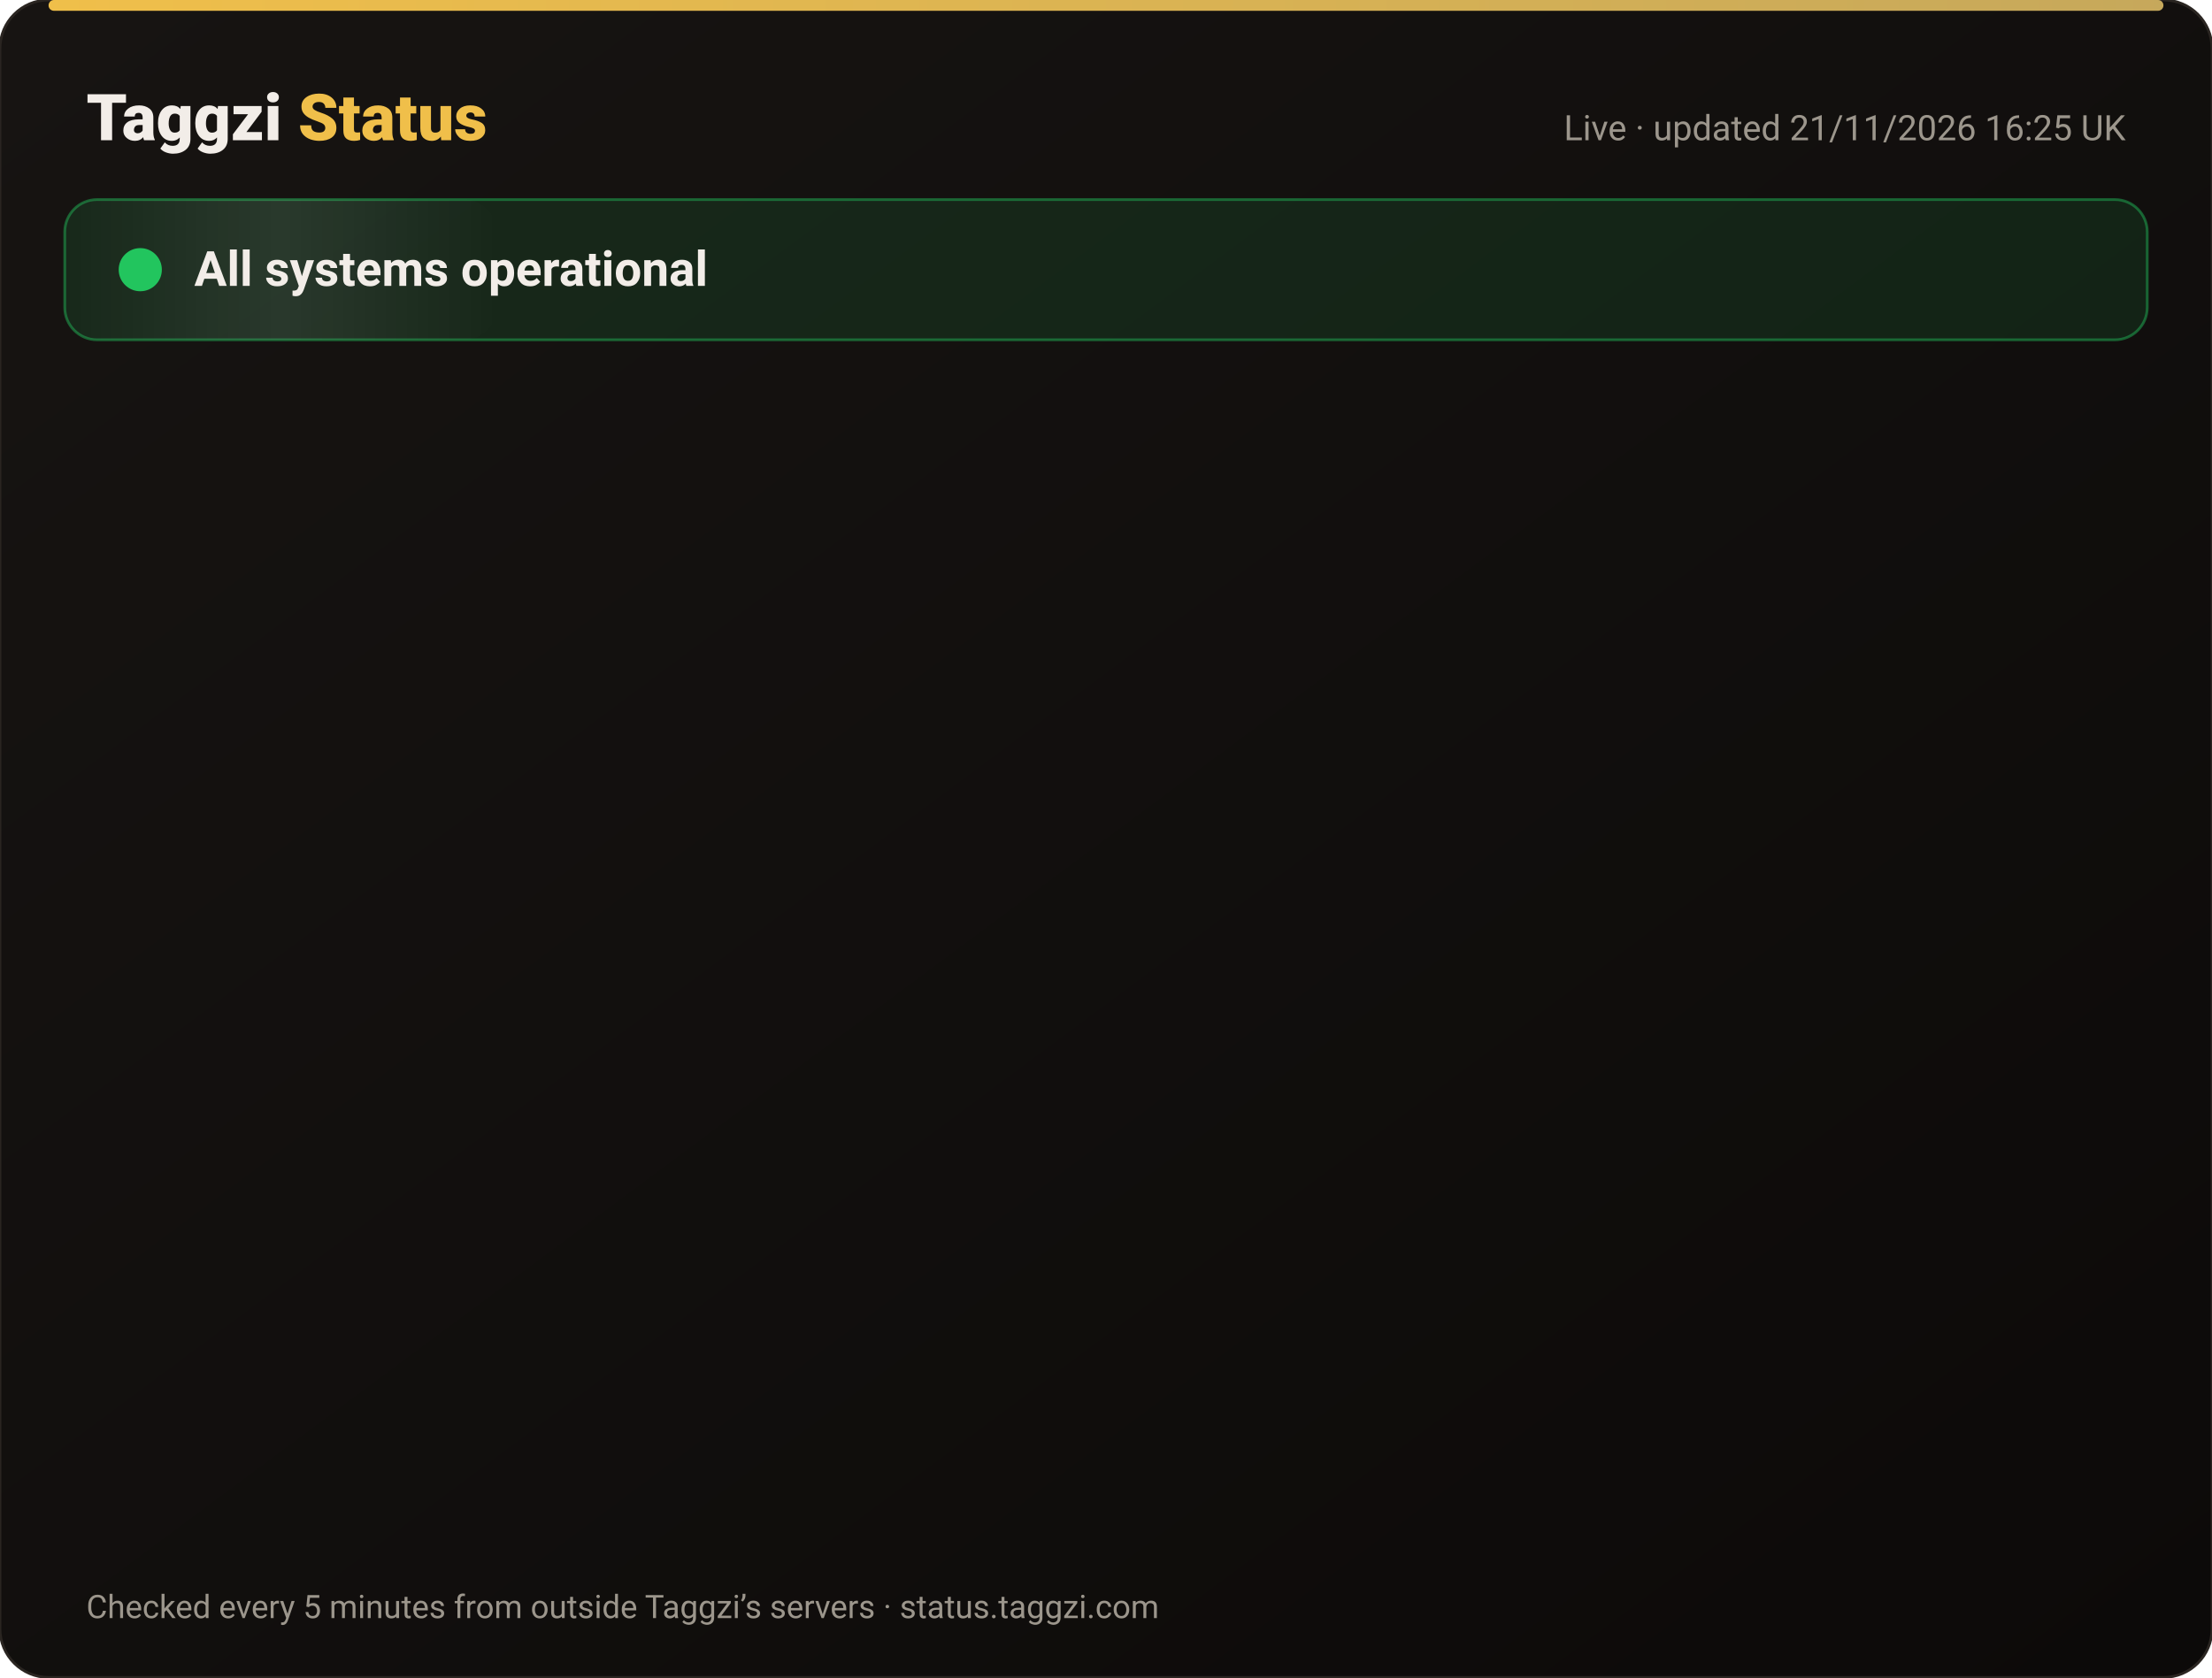
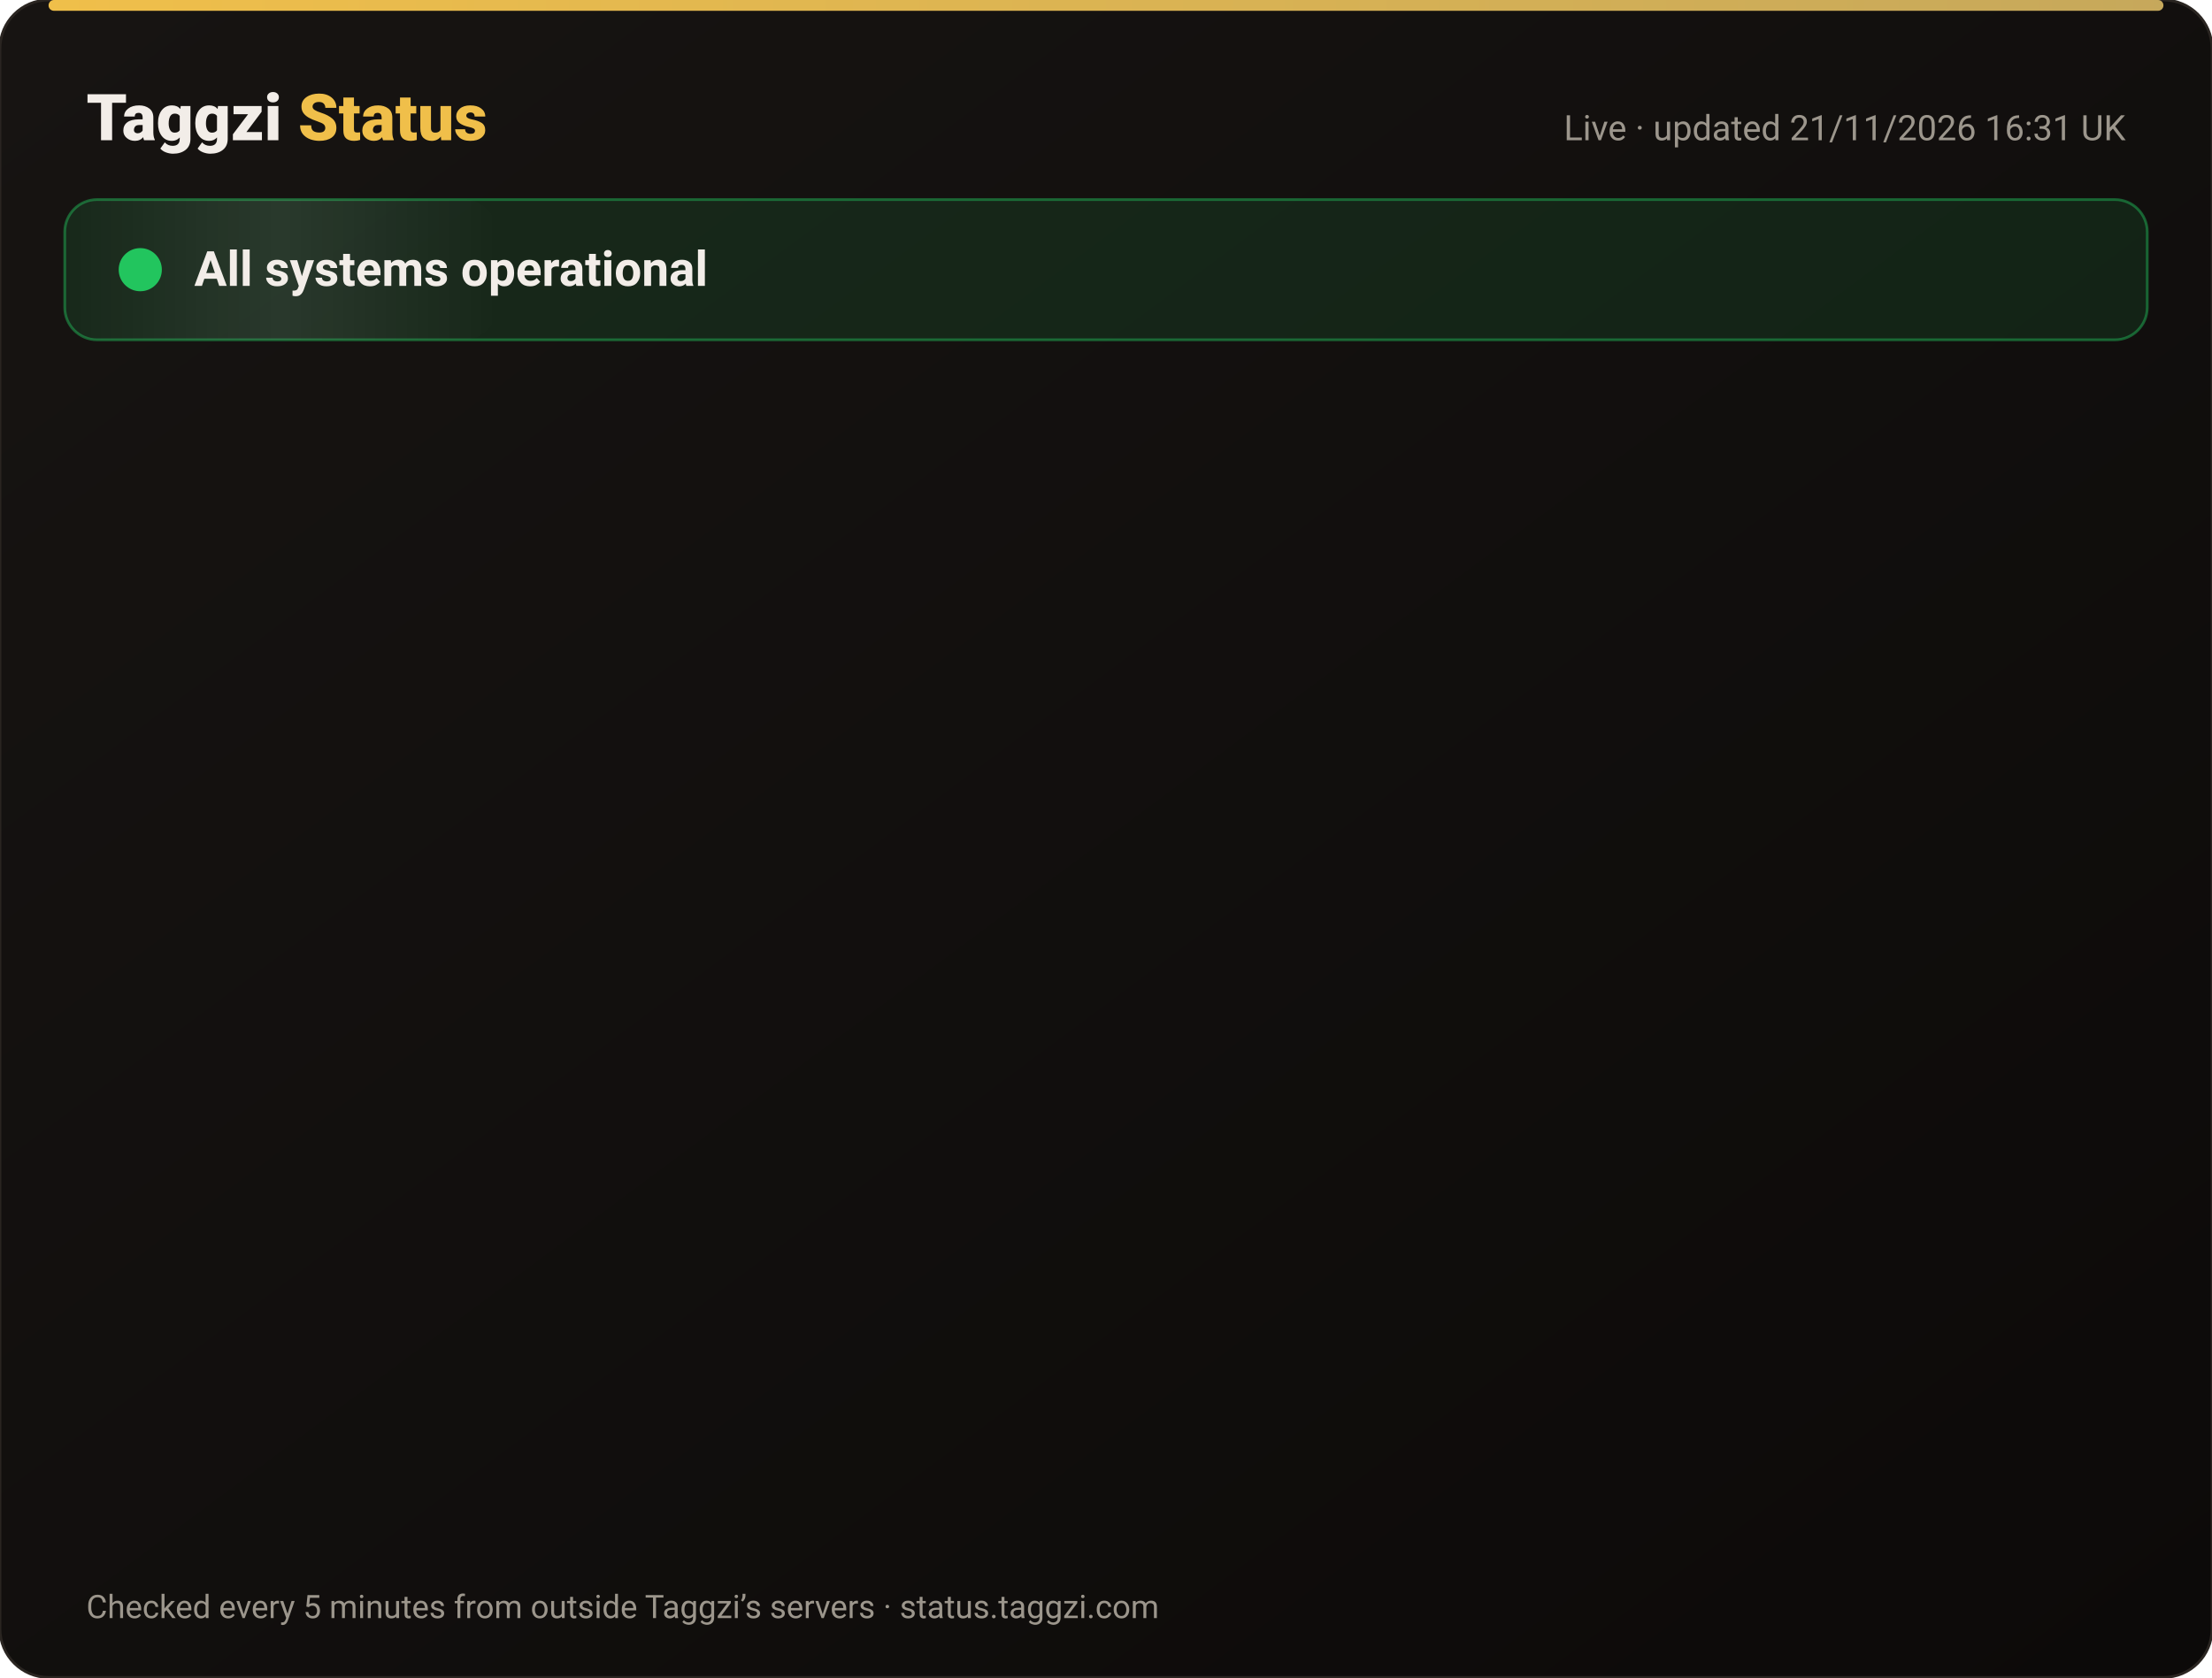
<svg xmlns="http://www.w3.org/2000/svg" width="820" height="622" viewBox="0 0 820 622" font-family="-apple-system,Segoe UI,Roboto,Helvetica,Arial,sans-serif">
  <defs>
    <linearGradient id="bg" x1="0" y1="0" x2="1" y2="1">
      <stop offset="0" stop-color="#171412" />
      <stop offset="1" stop-color="#0C0A09" />
    </linearGradient>
    <linearGradient id="gold" x1="0" x2="1">
      <stop offset="0" stop-color="#F0BF4A" />
      <stop offset="1" stop-color="#c6a85b" />
    </linearGradient>
    <linearGradient id="shine" x1="0" x2="1">
      <stop offset="0" stop-color="#fff" stop-opacity="0" />
      <stop offset=".5" stop-color="#fff" stop-opacity=".08" />
      <stop offset="1" stop-color="#fff" stop-opacity="0" />
    </linearGradient>
  </defs>
  <rect width="820" height="622" rx="18" fill="url(#bg)" stroke="#2a2521" />
  <rect x="18" y="0" width="784" height="4" rx="2" fill="url(#gold)" />
  <text x="32" y="52" font-size="24" font-weight="800" fill="#F2EDE8">Taggzi <tspan fill="#F0BF4A">Status</tspan>
  </text>
-   <text x="788" y="52" font-size="13" fill="#9C968C" text-anchor="end">Live · updated 21/11/2026 16:25 UK</text>
+   <text x="788" y="52" font-size="13" fill="#9C968C" text-anchor="end">Live · updated 21/11/2026 16:31 UK</text>
  <rect x="24" y="74" width="772" height="52" rx="12" fill="#22c55e" fill-opacity=".12" stroke="#22c55e" stroke-opacity=".45" />
  <rect x="24" y="74" width="160" height="52" rx="12" fill="url(#shine)">
    <animate attributeName="x" from="-160" to="820" dur="4s" repeatCount="indefinite" />
  </rect>
  <circle cx="52" cy="100" r="7" fill="#22c55e" />
  <circle cx="52" cy="100" r="7" fill="none" stroke="#22c55e" stroke-width="2">
    <animate attributeName="r" values="7;15;7" dur="2s" repeatCount="indefinite" />
    <animate attributeName="opacity" values=".9;0;.9" dur="2s" repeatCount="indefinite" />
  </circle>
  <text x="72" y="106" font-size="18" font-weight="700" fill="#F2EDE8">All systems operational</text>
  <g opacity="0">
    <animate attributeName="opacity" from="0" to="1" begin="0.00s" dur=".6s" fill="freeze" />
    <line x1="32" y1="188" x2="788" y2="188" stroke="#2a2521" />
    <circle cx="44" cy="166" r="6" fill="#22c55e">
      <animate attributeName="opacity" values="1;.45;1" dur="2.4s" begin="0.00s" repeatCount="indefinite" />
    </circle>
    <text x="62" y="171" font-size="15" font-weight="650" fill="#F2EDE8">Website</text>
    <text x="630" y="171" font-size="13" fill="#9C968C" text-anchor="end">99.97% uptime</text>
    <rect x="648" y="154" width="140" height="24" rx="12" fill="#22c55e" fill-opacity=".14" stroke="#22c55e" stroke-opacity=".5" />
    <text x="718" y="171" font-size="12" font-weight="700" fill="#22c55e" text-anchor="middle">Operational</text>
  </g>
  <g opacity="0">
    <animate attributeName="opacity" from="0" to="1" begin="0.15s" dur=".6s" fill="freeze" />
    <line x1="32" y1="234" x2="788" y2="234" stroke="#2a2521" />
    <circle cx="44" cy="212" r="6" fill="#22c55e">
      <animate attributeName="opacity" values="1;.45;1" dur="2.4s" begin="0.15s" repeatCount="indefinite" />
    </circle>
    <text x="62" y="217" font-size="15" font-weight="650" fill="#F2EDE8">Tag scans</text>
    <text x="630" y="217" font-size="13" fill="#9C968C" text-anchor="end">99.97% uptime</text>
    <rect x="648" y="200" width="140" height="24" rx="12" fill="#22c55e" fill-opacity=".14" stroke="#22c55e" stroke-opacity=".5" />
    <text x="718" y="217" font-size="12" font-weight="700" fill="#22c55e" text-anchor="middle">Operational</text>
  </g>
  <g opacity="0">
    <animate attributeName="opacity" from="0" to="1" begin="0.30s" dur=".6s" fill="freeze" />
    <line x1="32" y1="280" x2="788" y2="280" stroke="#2a2521" />
    <circle cx="44" cy="258" r="6" fill="#22c55e">
      <animate attributeName="opacity" values="1;.45;1" dur="2.4s" begin="0.30s" repeatCount="indefinite" />
    </circle>
    <text x="62" y="263" font-size="15" font-weight="650" fill="#F2EDE8">Manual tag lookup</text>
    <text x="630" y="263" font-size="13" fill="#9C968C" text-anchor="end">99.97% uptime</text>
    <rect x="648" y="246" width="140" height="24" rx="12" fill="#22c55e" fill-opacity=".14" stroke="#22c55e" stroke-opacity=".5" />
    <text x="718" y="263" font-size="12" font-weight="700" fill="#22c55e" text-anchor="middle">Operational</text>
  </g>
  <g opacity="0">
    <animate attributeName="opacity" from="0" to="1" begin="0.45s" dur=".6s" fill="freeze" />
    <line x1="32" y1="326" x2="788" y2="326" stroke="#2a2521" />
    <circle cx="44" cy="304" r="6" fill="#22c55e">
      <animate attributeName="opacity" values="1;.45;1" dur="2.4s" begin="0.45s" repeatCount="indefinite" />
    </circle>
    <text x="62" y="309" font-size="15" font-weight="650" fill="#F2EDE8">App &amp; login</text>
    <text x="630" y="309" font-size="13" fill="#9C968C" text-anchor="end">99.97% uptime</text>
    <rect x="648" y="292" width="140" height="24" rx="12" fill="#22c55e" fill-opacity=".14" stroke="#22c55e" stroke-opacity=".5" />
    <text x="718" y="309" font-size="12" font-weight="700" fill="#22c55e" text-anchor="middle">Operational</text>
  </g>
  <g opacity="0">
    <animate attributeName="opacity" from="0" to="1" begin="0.60s" dur=".6s" fill="freeze" />
    <line x1="32" y1="372" x2="788" y2="372" stroke="#2a2521" />
    <circle cx="44" cy="350" r="6" fill="#22c55e">
      <animate attributeName="opacity" values="1;.45;1" dur="2.4s" begin="0.60s" repeatCount="indefinite" />
    </circle>
    <text x="62" y="355" font-size="15" font-weight="650" fill="#F2EDE8">Community alerts</text>
    <text x="630" y="355" font-size="13" fill="#9C968C" text-anchor="end">99.97% uptime</text>
    <rect x="648" y="338" width="140" height="24" rx="12" fill="#22c55e" fill-opacity=".14" stroke="#22c55e" stroke-opacity=".5" />
    <text x="718" y="355" font-size="12" font-weight="700" fill="#22c55e" text-anchor="middle">Operational</text>
  </g>
  <g opacity="0">
    <animate attributeName="opacity" from="0" to="1" begin="0.75s" dur=".6s" fill="freeze" />
    <line x1="32" y1="418" x2="788" y2="418" stroke="#2a2521" />
    <circle cx="44" cy="396" r="6" fill="#22c55e">
      <animate attributeName="opacity" values="1;.45;1" dur="2.4s" begin="0.75s" repeatCount="indefinite" />
    </circle>
    <text x="62" y="401" font-size="15" font-weight="650" fill="#F2EDE8">Private calling</text>
    <text x="630" y="401" font-size="13" fill="#9C968C" text-anchor="end">99.97% uptime</text>
    <rect x="648" y="384" width="140" height="24" rx="12" fill="#22c55e" fill-opacity=".14" stroke="#22c55e" stroke-opacity=".5" />
    <text x="718" y="401" font-size="12" font-weight="700" fill="#22c55e" text-anchor="middle">Operational</text>
  </g>
  <g opacity="0">
    <animate attributeName="opacity" from="0" to="1" begin="0.90s" dur=".6s" fill="freeze" />
    <line x1="32" y1="464" x2="788" y2="464" stroke="#2a2521" />
    <circle cx="44" cy="442" r="6" fill="#22c55e">
      <animate attributeName="opacity" values="1;.45;1" dur="2.4s" begin="0.90s" repeatCount="indefinite" />
    </circle>
    <text x="62" y="447" font-size="15" font-weight="650" fill="#F2EDE8">Payments</text>
    <text x="630" y="447" font-size="13" fill="#9C968C" text-anchor="end">99.97% uptime</text>
    <rect x="648" y="430" width="140" height="24" rx="12" fill="#22c55e" fill-opacity=".14" stroke="#22c55e" stroke-opacity=".5" />
    <text x="718" y="447" font-size="12" font-weight="700" fill="#22c55e" text-anchor="middle">Operational</text>
  </g>
  <g opacity="0">
    <animate attributeName="opacity" from="0" to="1" begin="1.05s" dur=".6s" fill="freeze" />
    <line x1="32" y1="510" x2="788" y2="510" stroke="#2a2521" />
    <circle cx="44" cy="488" r="6" fill="#22c55e">
      <animate attributeName="opacity" values="1;.45;1" dur="2.4s" begin="1.05s" repeatCount="indefinite" />
    </circle>
    <text x="62" y="493" font-size="15" font-weight="650" fill="#F2EDE8">Email &amp; support</text>
    <text x="630" y="493" font-size="13" fill="#9C968C" text-anchor="end">99.97% uptime</text>
    <rect x="648" y="476" width="140" height="24" rx="12" fill="#22c55e" fill-opacity=".14" stroke="#22c55e" stroke-opacity=".5" />
    <text x="718" y="493" font-size="12" font-weight="700" fill="#22c55e" text-anchor="middle">Operational</text>
  </g>
  <g opacity="0">
    <animate attributeName="opacity" from="0" to="1" begin="1.20s" dur=".6s" fill="freeze" />
    <line x1="32" y1="556" x2="788" y2="556" stroke="#2a2521" />
    <circle cx="44" cy="534" r="6" fill="#22c55e">
      <animate attributeName="opacity" values="1;.45;1" dur="2.4s" begin="1.20s" repeatCount="indefinite" />
    </circle>
    <text x="62" y="539" font-size="15" font-weight="650" fill="#F2EDE8">Secure connection (SSL)</text>
    <text x="630" y="539" font-size="13" fill="#9C968C" text-anchor="end">100.00% uptime</text>
    <rect x="648" y="522" width="140" height="24" rx="12" fill="#22c55e" fill-opacity=".14" stroke="#22c55e" stroke-opacity=".5" />
    <text x="718" y="539" font-size="12" font-weight="700" fill="#22c55e" text-anchor="middle">Operational</text>
  </g>
  <text x="32" y="600" font-size="12" fill="#9C968C">Checked every 5 minutes from outside Taggzi’s servers · status.taggzi.com</text>
</svg>
